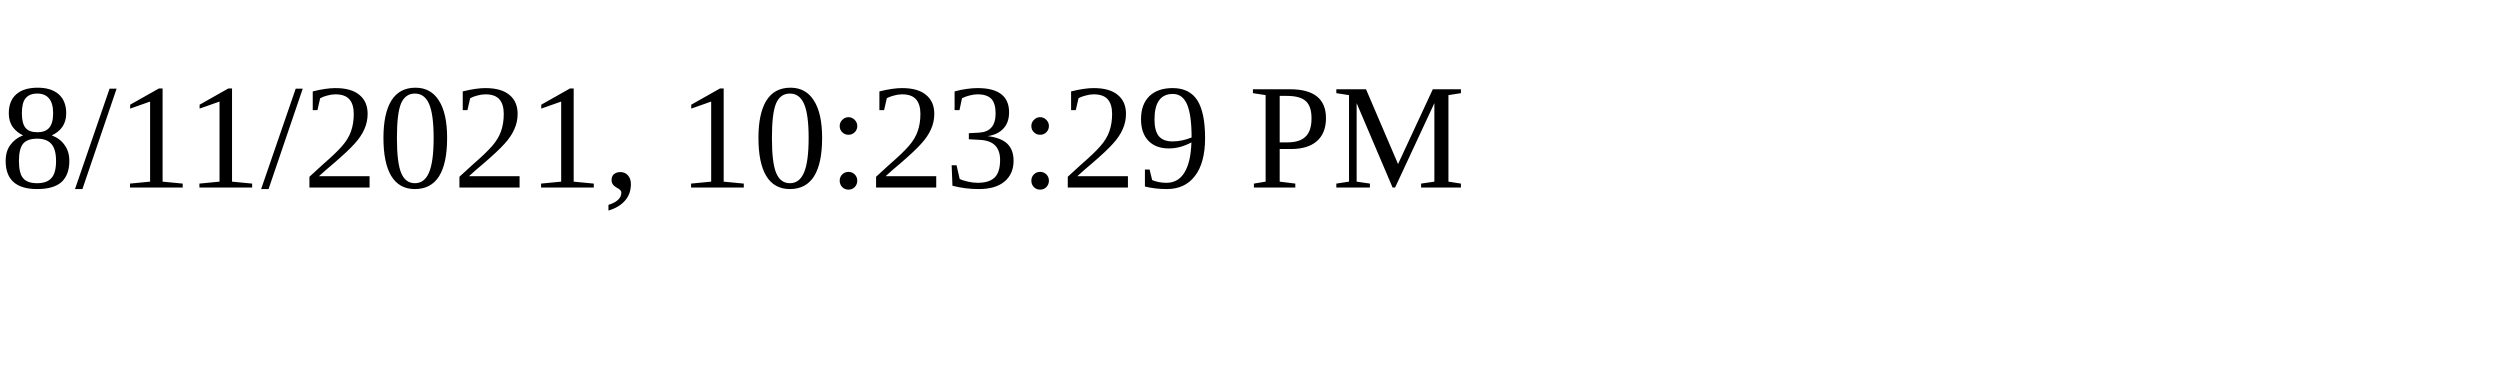
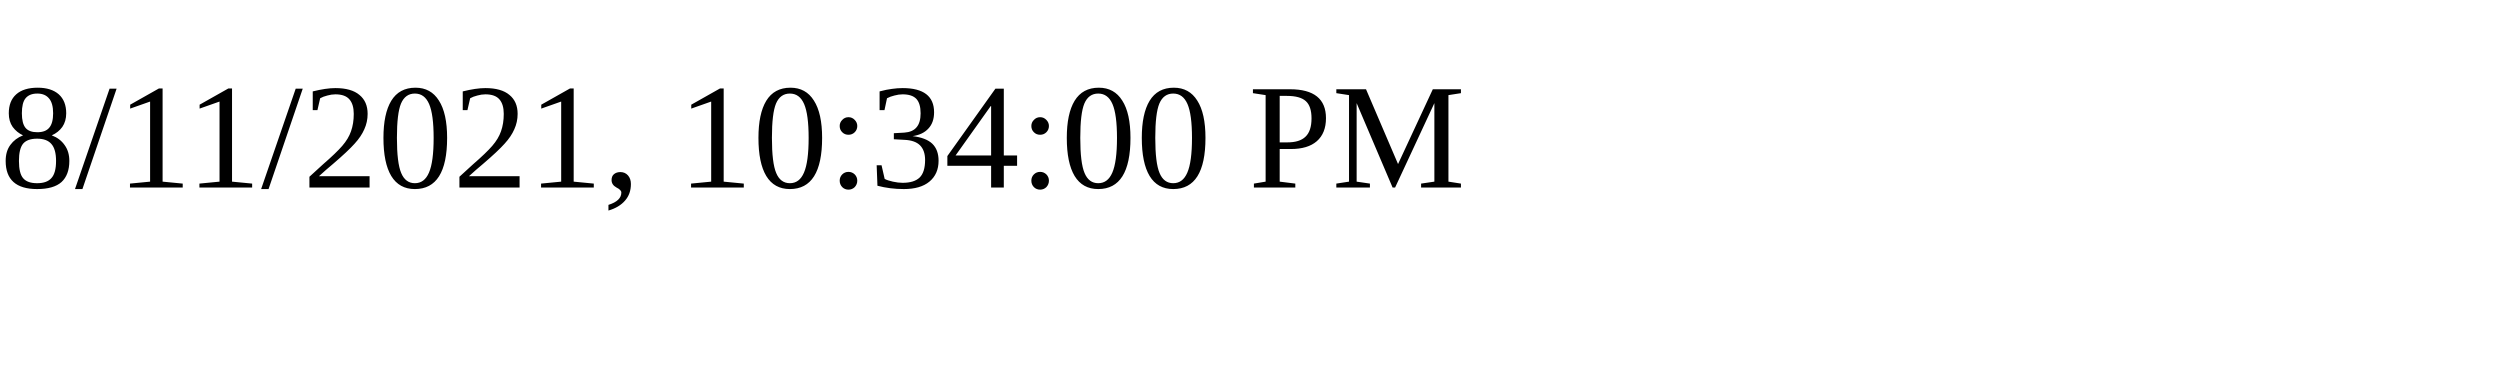
<svg xmlns="http://www.w3.org/2000/svg" height="30" width="200">
-   <text x="0" y="15">8/11/2021, 10:23:29 PM</text>
+   <text x="0" y="15">8/11/2021, 10:34:00 PM</text>
</svg>
